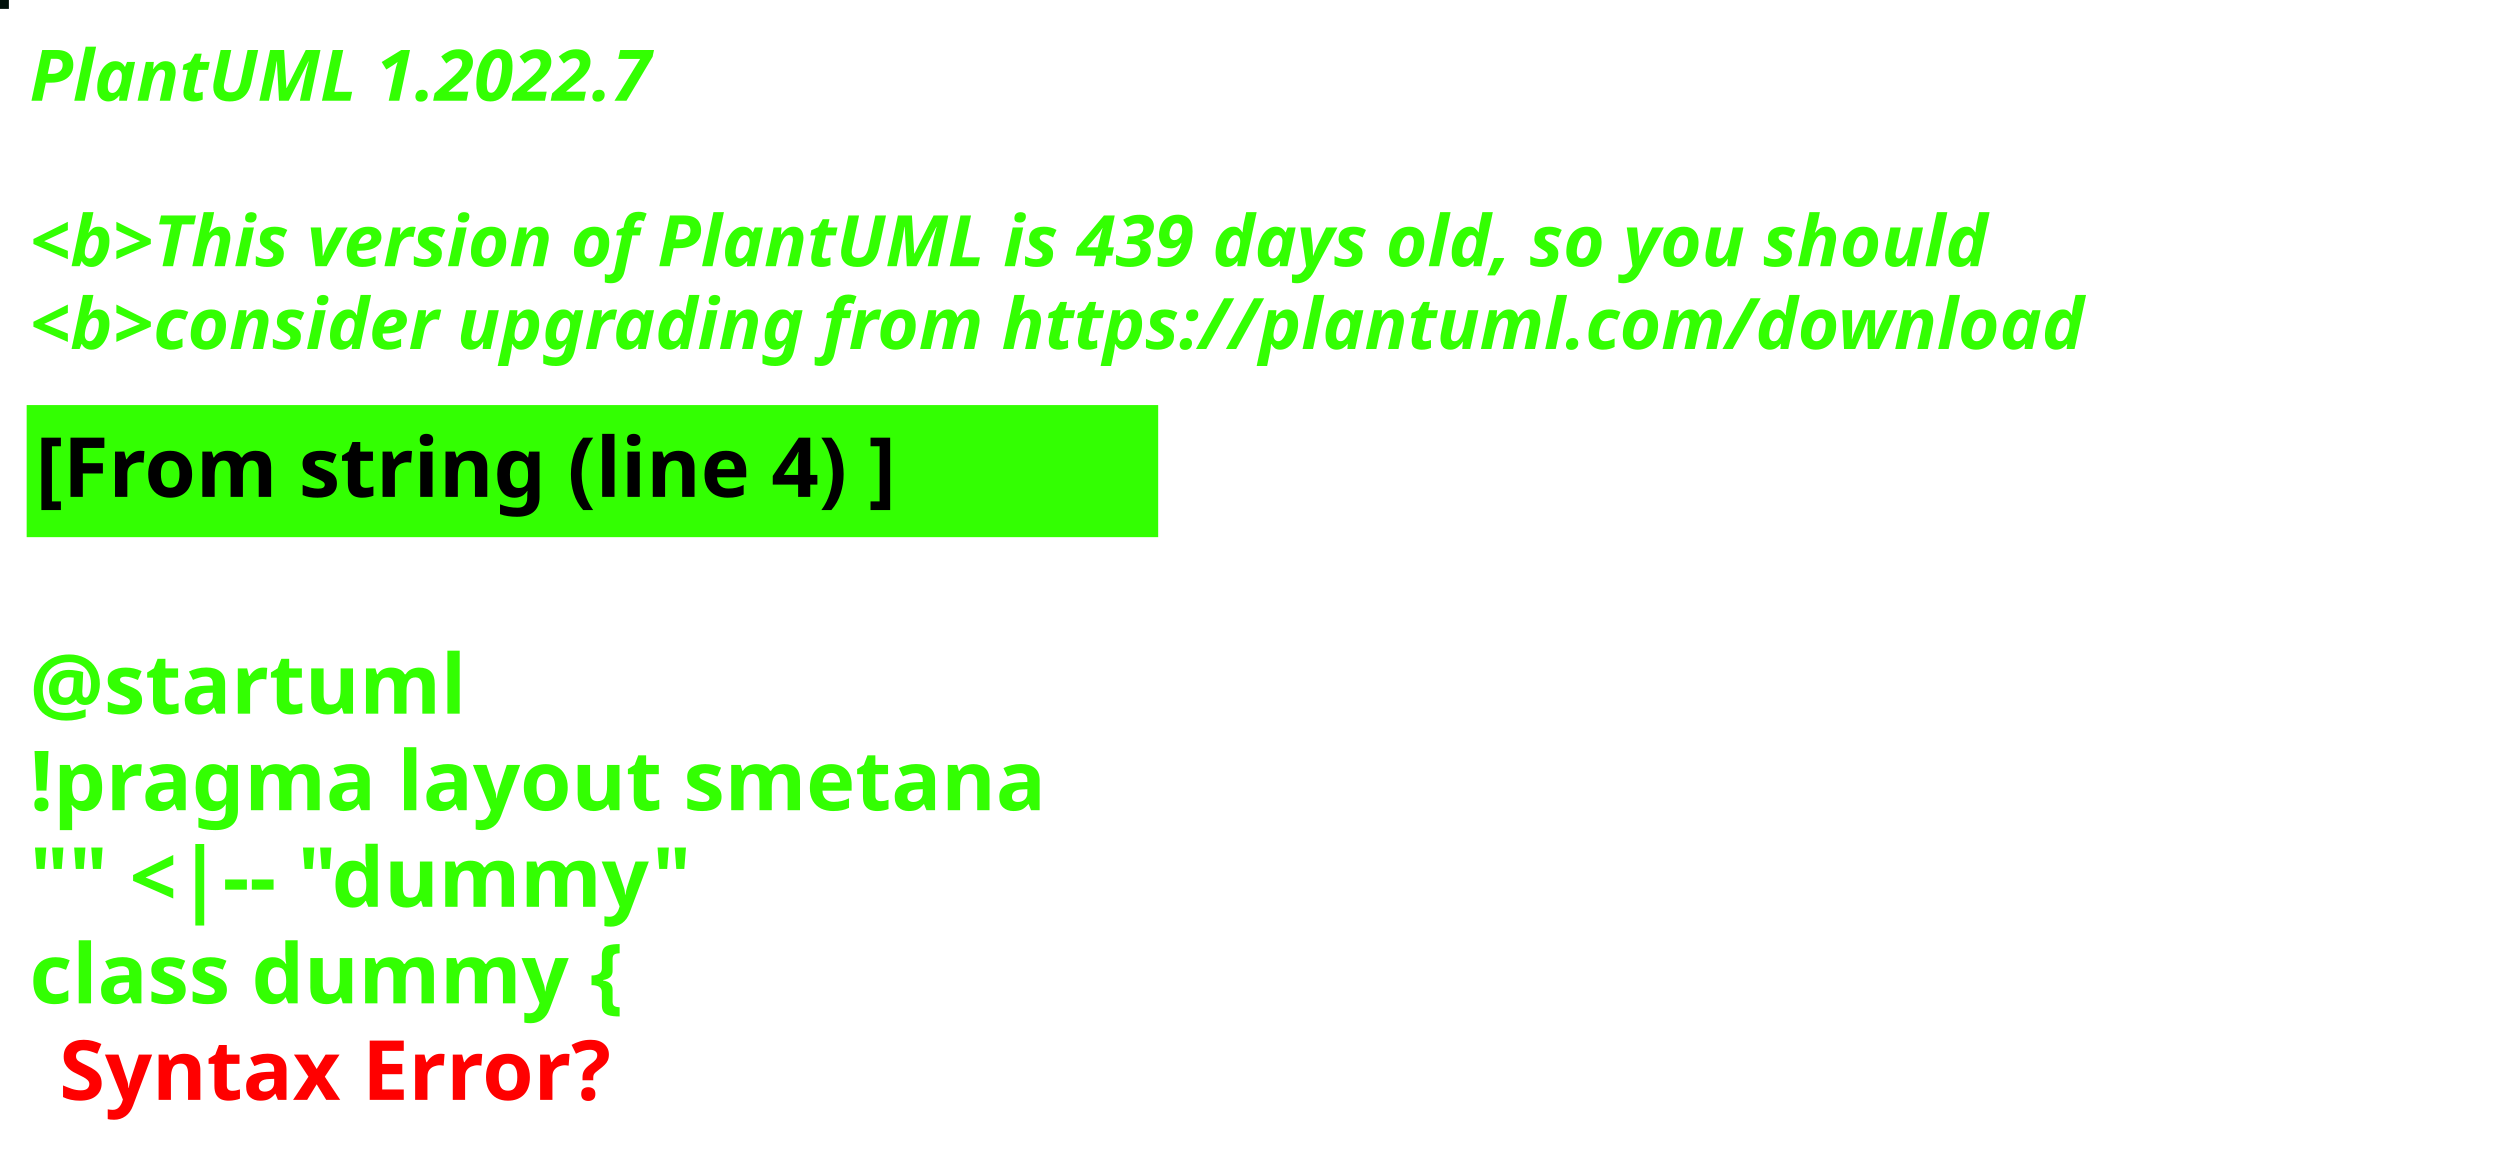
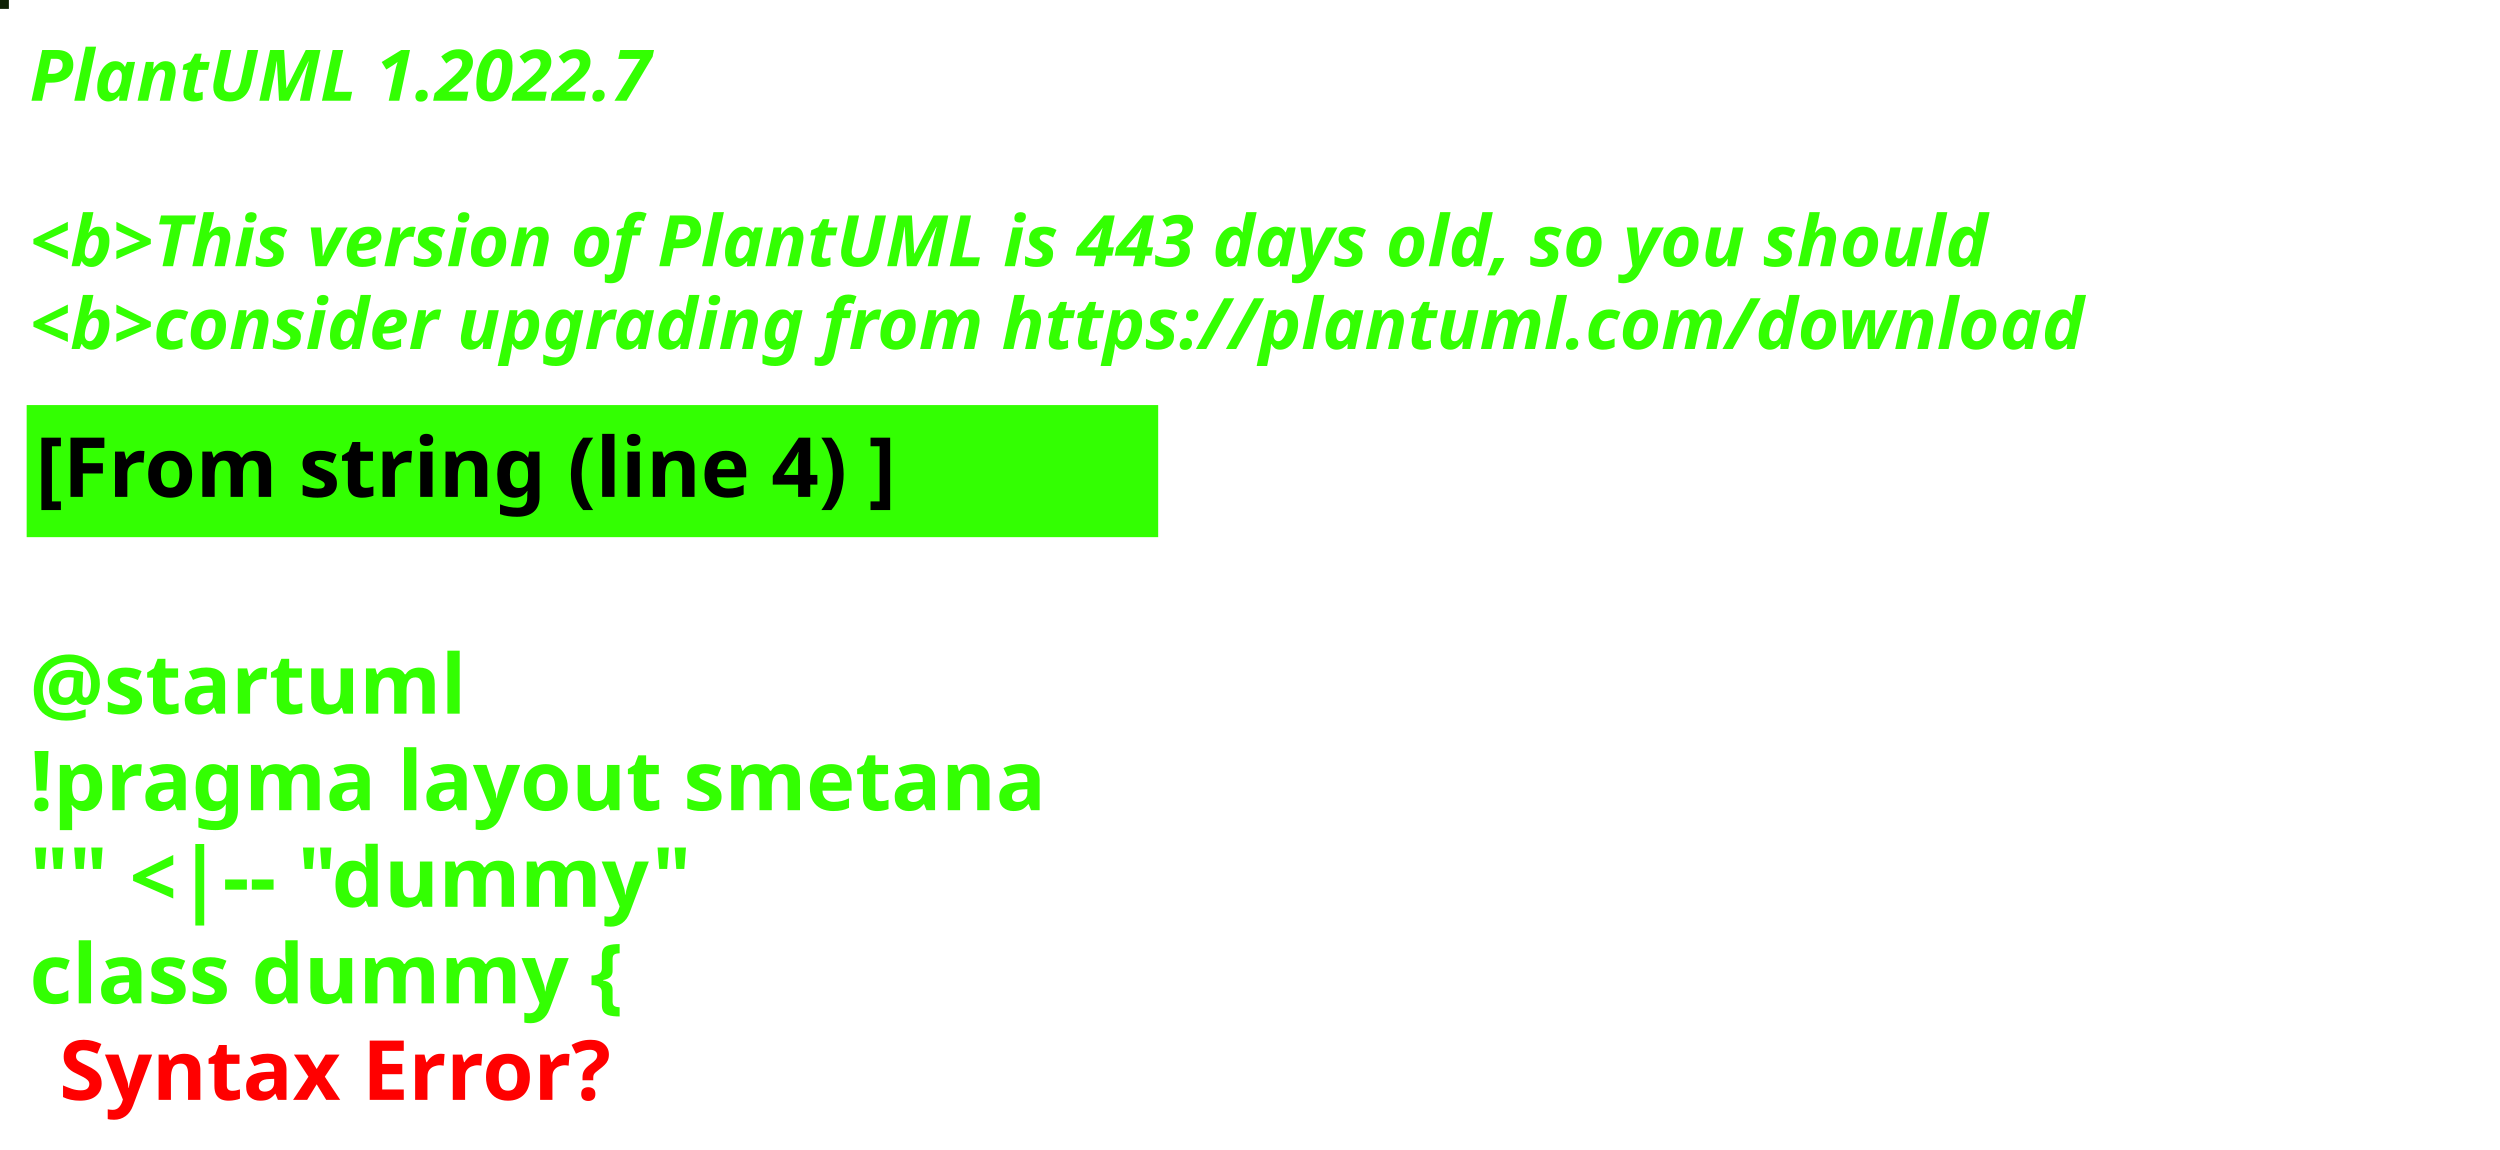
<svg xmlns="http://www.w3.org/2000/svg" contentStyleType="text/css" height="194px" preserveAspectRatio="none" style="width:422px;height:194px;background:#000000;" version="1.1" viewBox="0 0 422 194" width="422px" zoomAndPan="magnify">
  <defs />
  <g>
-     <rect fill="#00110A" height="1" style="stroke:#00110A;stroke-width:1.0;" width="1" x="0" y="0" />
+     <rect fill="#0F2205" height="1" style="stroke:#0F2205;stroke-width:1.0;" width="1" x="0" y="0" />
    <text fill="#33FF02" font-family="sans-serif" font-size="12" font-style="italic" font-weight="bold" lengthAdjust="spacing" textLength="127" x="5" y="17">PlantUML 1.2022.7</text>
    <text fill="#33FF02" font-family="sans-serif" font-size="12" font-style="italic" font-weight="bold" lengthAdjust="spacing" textLength="4" x="5" y="30.969"> </text>
-     <text fill="#33FF02" font-family="sans-serif" font-size="12" font-style="italic" font-weight="bold" lengthAdjust="spacing" textLength="399" x="5" y="44.938">&lt;b&gt;This version of PlantUML is 439 days old, so you should</text>
+     <text fill="#33FF02" font-family="sans-serif" font-size="12" font-style="italic" font-weight="bold" lengthAdjust="spacing" textLength="399" x="5" y="44.938">&lt;b&gt;This version of PlantUML is 443 days old, so you should</text>
    <text fill="#33FF02" font-family="sans-serif" font-size="12" font-style="italic" font-weight="bold" lengthAdjust="spacing" textLength="408" x="5" y="58.906">&lt;b&gt;consider upgrading from https://plantuml.com/download</text>
    <rect fill="#33FF02" height="21.297" style="stroke:#33FF02;stroke-width:1.0;" width="190" x="5" y="68.875" />
    <text fill="#000000" font-family="sans-serif" font-size="14" font-weight="bold" lengthAdjust="spacing" textLength="168" x="6" y="83.875">[From string (line 4) ]</text>
    <text fill="#33FF02" font-family="sans-serif" font-size="14" font-weight="bold" lengthAdjust="spacing" textLength="5" x="5" y="104.172"> </text>
    <text fill="#33FF02" font-family="sans-serif" font-size="14" font-weight="bold" lengthAdjust="spacing" textLength="79" x="5" y="120.469">@startuml</text>
    <text fill="#33FF02" font-family="sans-serif" font-size="14" font-weight="bold" lengthAdjust="spacing" textLength="190" x="5" y="136.766">!pragma layout smetana</text>
    <text fill="#33FF02" font-family="sans-serif" font-size="14" font-weight="bold" lengthAdjust="spacing" textLength="124" x="5" y="153.062">"" &lt;|-- "dummy"</text>
    <text fill="#33FF02" font-family="sans-serif" font-size="14" font-weight="bold" lengthAdjust="spacing" text-decoration="wavy underline" textLength="117" x="5" y="169.359">class dummy {</text>
    <text fill="#FF0000" font-family="sans-serif" font-size="14" font-weight="bold" lengthAdjust="spacing" textLength="106" x="10" y="185.656">Syntax Error?</text>
  </g>
</svg>
